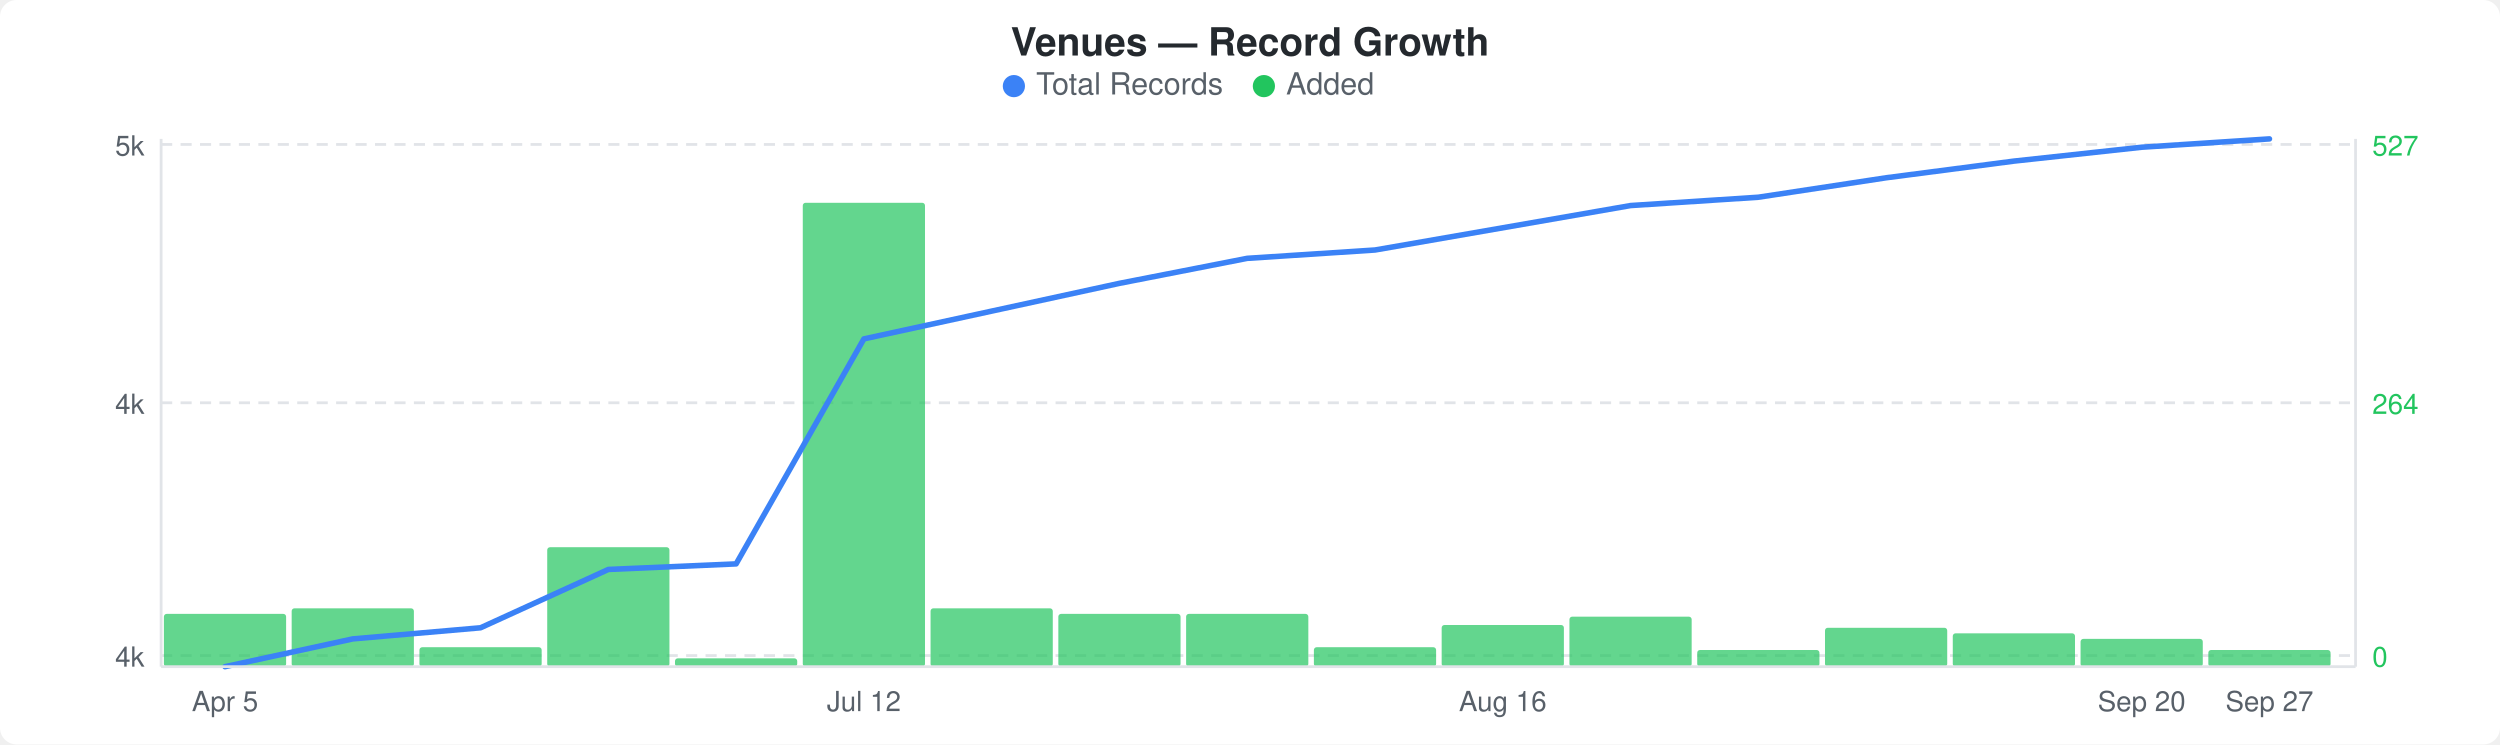
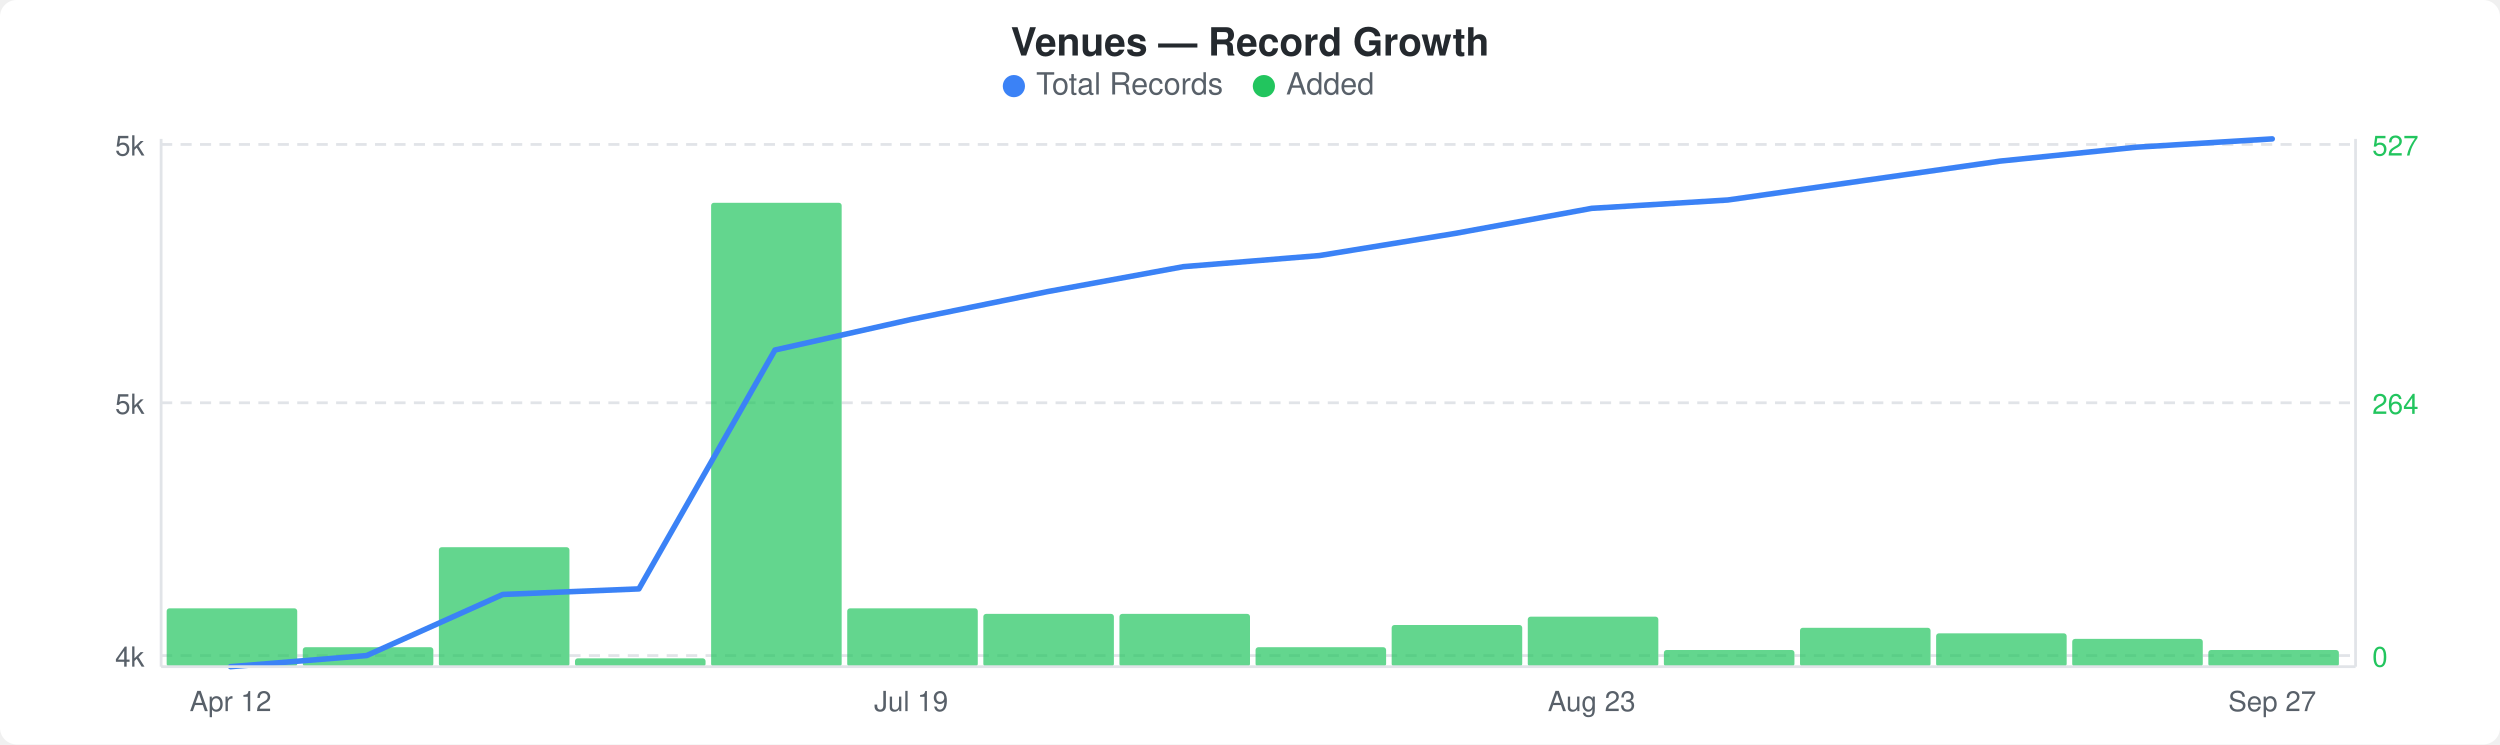
<svg xmlns="http://www.w3.org/2000/svg" width="900" height="268" viewBox="0 0 900 268">
  <rect width="900" height="268" fill="#ffffff" rx="6" ry="6" />
  <text x="450" y="20" text-anchor="middle" font-family="-apple-system, BlinkMacSystemFont, &quot;Segoe UI&quot;, Helvetica, Arial, sans-serif" font-size="14" font-weight="600" fill="#24292e">Venues — Record Growth</text>
  <circle cx="365" cy="31" r="4" fill="#3b82f6" />
  <text x="373" y="34" font-family="-apple-system, BlinkMacSystemFont, &quot;Segoe UI&quot;, Helvetica, Arial, sans-serif" font-size="11" fill="#586069">Total Records</text>
  <circle cx="455" cy="31" r="4" fill="#22c55e" />
  <text x="463" y="34" font-family="-apple-system, BlinkMacSystemFont, &quot;Segoe UI&quot;, Helvetica, Arial, sans-serif" font-size="11" fill="#586069">Added</text>
  <line x1="58" y1="52" x2="848" y2="52" stroke="#e1e4e8" stroke-width="1" stroke-dasharray="4,3" />
  <line x1="58" y1="145" x2="848" y2="145" stroke="#e1e4e8" stroke-width="1" stroke-dasharray="4,3" />
  <line x1="58" y1="236" x2="848" y2="236" stroke="#e1e4e8" stroke-width="1" stroke-dasharray="4,3" />
-   <rect x="59" y="221" width="44" height="19" rx="1" fill="#22c55eb3" />
-   <rect x="105" y="219" width="44" height="21" rx="1" fill="#22c55eb3" />
-   <rect x="151" y="233" width="44" height="7" rx="1" fill="#22c55eb3" />
-   <rect x="197" y="197" width="44" height="43" rx="1" fill="#22c55eb3" />
-   <rect x="243" y="237" width="44" height="3" rx="1" fill="#22c55eb3" />
-   <rect x="289" y="73" width="44" height="167" rx="1" fill="#22c55eb3" />
-   <rect x="335" y="219" width="44" height="21" rx="1" fill="#22c55eb3" />
-   <rect x="381" y="221" width="44" height="19" rx="1" fill="#22c55eb3" />
-   <rect x="427" y="221" width="44" height="19" rx="1" fill="#22c55eb3" />
-   <rect x="473" y="233" width="44" height="7" rx="1" fill="#22c55eb3" />
-   <rect x="519" y="225" width="44" height="15" rx="1" fill="#22c55eb3" />
-   <rect x="565" y="222" width="44" height="18" rx="1" fill="#22c55eb3" />
-   <rect x="611" y="234" width="44" height="6" rx="1" fill="#22c55eb3" />
-   <rect x="657" y="226" width="44" height="14" rx="1" fill="#22c55eb3" />
-   <rect x="703" y="228" width="44" height="12" rx="1" fill="#22c55eb3" />
-   <rect x="749" y="230" width="44" height="10" rx="1" fill="#22c55eb3" />
-   <rect x="795" y="234" width="44" height="6" rx="1" fill="#22c55eb3" />
-   <polyline points="81,240 127,230 173,226 219,205 265,203 311,122 357,112 403,102 449,93 495,90 541,82 587,74 633,71 679,64 725,58 771,53 817,50" fill="none" stroke="#3b82f6" stroke-width="2" stroke-linejoin="round" stroke-linecap="round" />
+   <rect x="60" y="219" width="47" height="21" rx="1" fill="#22c55eb3" />
+   <rect x="109" y="233" width="47" height="7" rx="1" fill="#22c55eb3" />
+   <rect x="158" y="197" width="47" height="43" rx="1" fill="#22c55eb3" />
+   <rect x="207" y="237" width="47" height="3" rx="1" fill="#22c55eb3" />
+   <rect x="256" y="73" width="47" height="167" rx="1" fill="#22c55eb3" />
+   <rect x="305" y="219" width="47" height="21" rx="1" fill="#22c55eb3" />
+   <rect x="354" y="221" width="47" height="19" rx="1" fill="#22c55eb3" />
+   <rect x="403" y="221" width="47" height="19" rx="1" fill="#22c55eb3" />
+   <rect x="452" y="233" width="47" height="7" rx="1" fill="#22c55eb3" />
+   <rect x="501" y="225" width="47" height="15" rx="1" fill="#22c55eb3" />
+   <rect x="550" y="222" width="47" height="18" rx="1" fill="#22c55eb3" />
+   <rect x="599" y="234" width="47" height="6" rx="1" fill="#22c55eb3" />
+   <rect x="648" y="226" width="47" height="14" rx="1" fill="#22c55eb3" />
+   <rect x="697" y="228" width="47" height="12" rx="1" fill="#22c55eb3" />
+   <rect x="746" y="230" width="47" height="10" rx="1" fill="#22c55eb3" />
+   <rect x="795" y="234" width="47" height="6" rx="1" fill="#22c55eb3" />
+   <polyline points="83,240 132,236 181,214 230,212 279,126 328,115 377,105 426,96 475,92 524,84 573,75 622,72 671,65 720,58 769,53 818,50" fill="none" stroke="#3b82f6" stroke-width="2" stroke-linejoin="round" stroke-linecap="round" />
  <text x="52" y="56" text-anchor="end" font-family="-apple-system, BlinkMacSystemFont, &quot;Segoe UI&quot;, Helvetica, Arial, sans-serif" font-size="10" fill="#586069">5k</text>
-   <text x="52" y="149" text-anchor="end" font-family="-apple-system, BlinkMacSystemFont, &quot;Segoe UI&quot;, Helvetica, Arial, sans-serif" font-size="10" fill="#586069">4k</text>
+   <text x="52" y="149" text-anchor="end" font-family="-apple-system, BlinkMacSystemFont, &quot;Segoe UI&quot;, Helvetica, Arial, sans-serif" font-size="10" fill="#586069">5k</text>
  <text x="52" y="240" text-anchor="end" font-family="-apple-system, BlinkMacSystemFont, &quot;Segoe UI&quot;, Helvetica, Arial, sans-serif" font-size="10" fill="#586069">4k</text>
  <text x="854" y="56" text-anchor="start" font-family="-apple-system, BlinkMacSystemFont, &quot;Segoe UI&quot;, Helvetica, Arial, sans-serif" font-size="10" fill="#22c55e">527</text>
  <text x="854" y="149" text-anchor="start" font-family="-apple-system, BlinkMacSystemFont, &quot;Segoe UI&quot;, Helvetica, Arial, sans-serif" font-size="10" fill="#22c55e">264</text>
  <text x="854" y="240" text-anchor="start" font-family="-apple-system, BlinkMacSystemFont, &quot;Segoe UI&quot;, Helvetica, Arial, sans-serif" font-size="10" fill="#22c55e">0</text>
  <line x1="58" y1="50" x2="58" y2="240" stroke="#e1e4e8" stroke-width="1" />
  <line x1="58" y1="240" x2="848" y2="240" stroke="#e1e4e8" stroke-width="1" />
  <line x1="848" y1="50" x2="848" y2="240" stroke="#e1e4e8" stroke-width="1" />
-   <text x="81" y="256" text-anchor="middle" font-family="-apple-system, BlinkMacSystemFont, &quot;Segoe UI&quot;, Helvetica, Arial, sans-serif" font-size="10" fill="#586069">Apr 5</text>
-   <text x="311" y="256" text-anchor="middle" font-family="-apple-system, BlinkMacSystemFont, &quot;Segoe UI&quot;, Helvetica, Arial, sans-serif" font-size="10" fill="#586069">Jul 12</text>
-   <text x="541" y="256" text-anchor="middle" font-family="-apple-system, BlinkMacSystemFont, &quot;Segoe UI&quot;, Helvetica, Arial, sans-serif" font-size="10" fill="#586069">Aug 16</text>
-   <text x="771" y="256" text-anchor="middle" font-family="-apple-system, BlinkMacSystemFont, &quot;Segoe UI&quot;, Helvetica, Arial, sans-serif" font-size="10" fill="#586069">Sep 20</text>
-   <text x="817" y="256" text-anchor="middle" font-family="-apple-system, BlinkMacSystemFont, &quot;Segoe UI&quot;, Helvetica, Arial, sans-serif" font-size="10" fill="#586069">Sep 27</text>
+   <text x="83" y="256" text-anchor="middle" font-family="-apple-system, BlinkMacSystemFont, &quot;Segoe UI&quot;, Helvetica, Arial, sans-serif" font-size="10" fill="#586069">Apr 12</text>
+   <text x="328" y="256" text-anchor="middle" font-family="-apple-system, BlinkMacSystemFont, &quot;Segoe UI&quot;, Helvetica, Arial, sans-serif" font-size="10" fill="#586069">Jul 19</text>
+   <text x="573" y="256" text-anchor="middle" font-family="-apple-system, BlinkMacSystemFont, &quot;Segoe UI&quot;, Helvetica, Arial, sans-serif" font-size="10" fill="#586069">Aug 23</text>
+   <text x="818" y="256" text-anchor="middle" font-family="-apple-system, BlinkMacSystemFont, &quot;Segoe UI&quot;, Helvetica, Arial, sans-serif" font-size="10" fill="#586069">Sep 27</text>
</svg>
